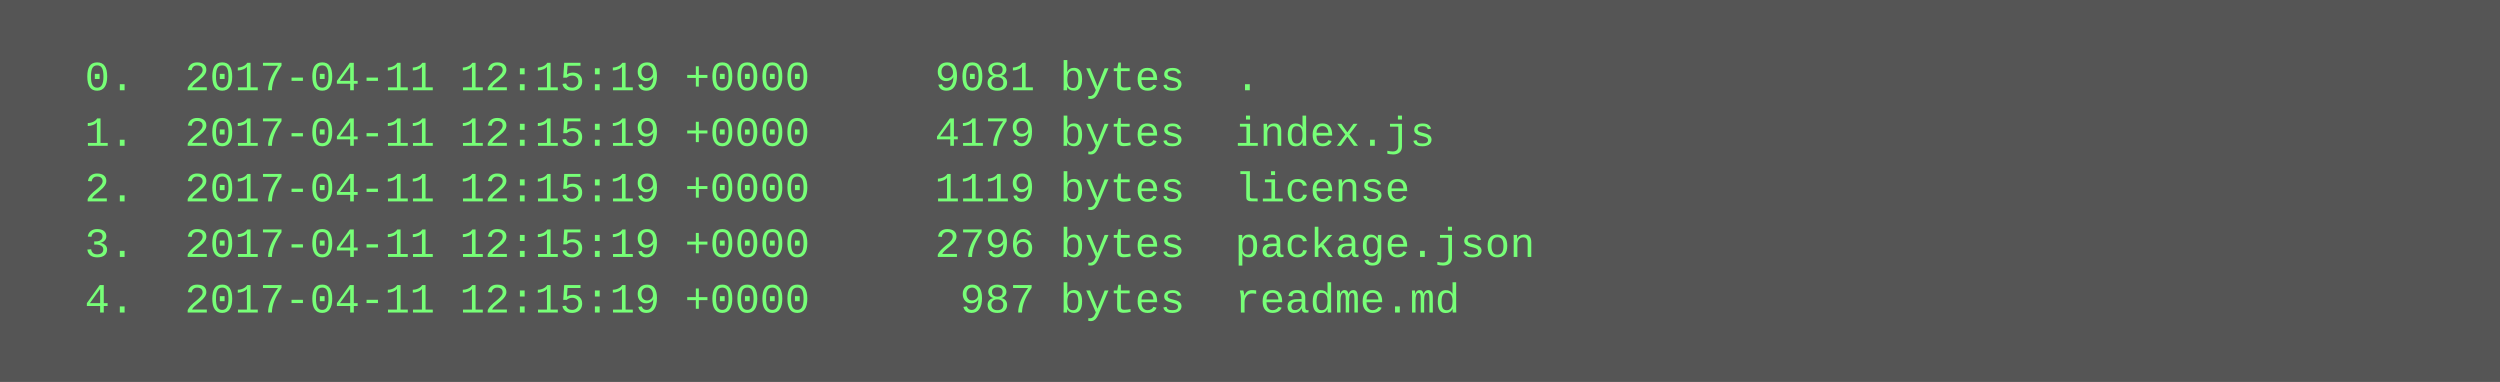
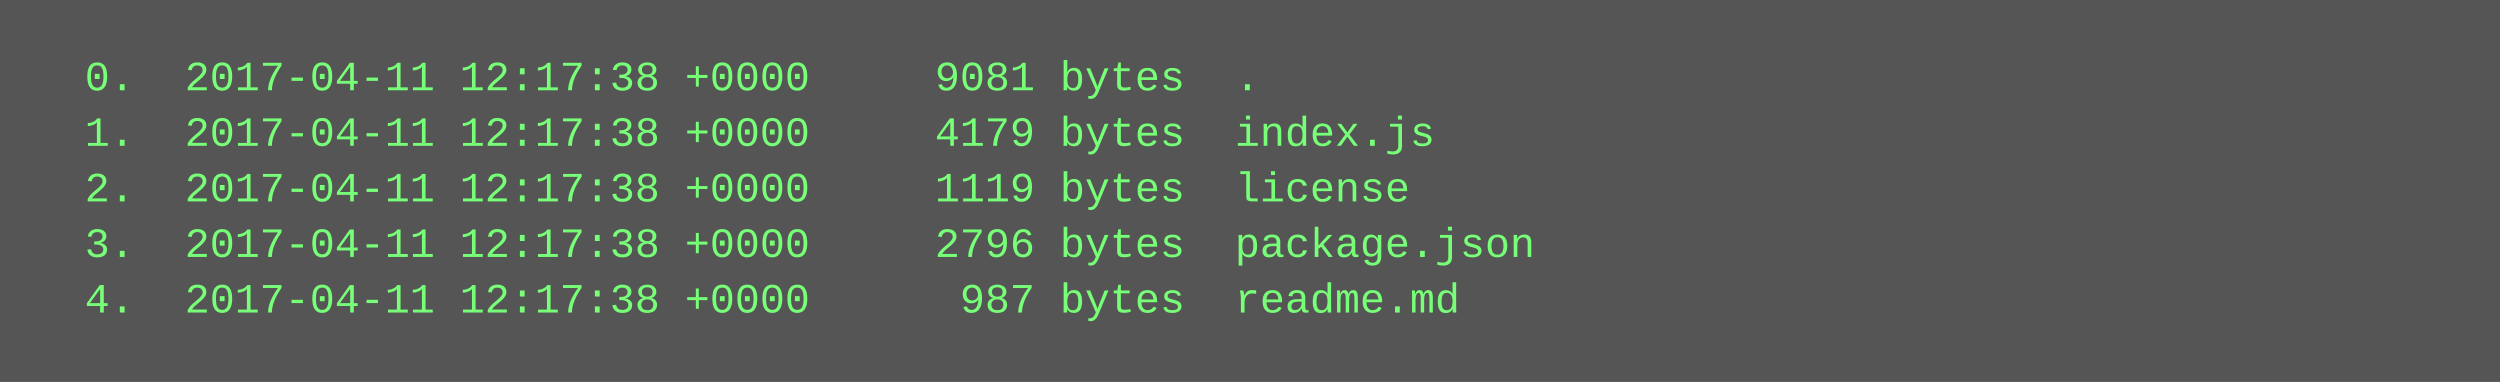
<svg xmlns="http://www.w3.org/2000/svg" height="110" width="720">
  <rect height="110" fill="#555" width="720" />
  <text fill="#7f7" font-family="Courier New" font-size="12" xml:space="preserve">
-     <tspan x="10" y="26">  0.  2017-04-11 12:15:19 +0000     9081 bytes  .</tspan>
-     <tspan x="10" y="42">  1.  2017-04-11 12:15:19 +0000     4179 bytes  index.js</tspan>
-     <tspan x="10" y="58">  2.  2017-04-11 12:15:19 +0000     1119 bytes  license</tspan>
-     <tspan x="10" y="74">  3.  2017-04-11 12:15:19 +0000     2796 bytes  package.json</tspan>
-     <tspan x="10" y="90">  4.  2017-04-11 12:15:19 +0000      987 bytes  readme.md</tspan>
+     <tspan x="10" y="26">  0.  2017-04-11 12:17:38 +0000     9081 bytes  .</tspan>
+     <tspan x="10" y="42">  1.  2017-04-11 12:17:38 +0000     4179 bytes  index.js</tspan>
+     <tspan x="10" y="58">  2.  2017-04-11 12:17:38 +0000     1119 bytes  license</tspan>
+     <tspan x="10" y="74">  3.  2017-04-11 12:17:38 +0000     2796 bytes  package.json</tspan>
+     <tspan x="10" y="90">  4.  2017-04-11 12:17:38 +0000      987 bytes  readme.md</tspan>
  </text>
</svg>
